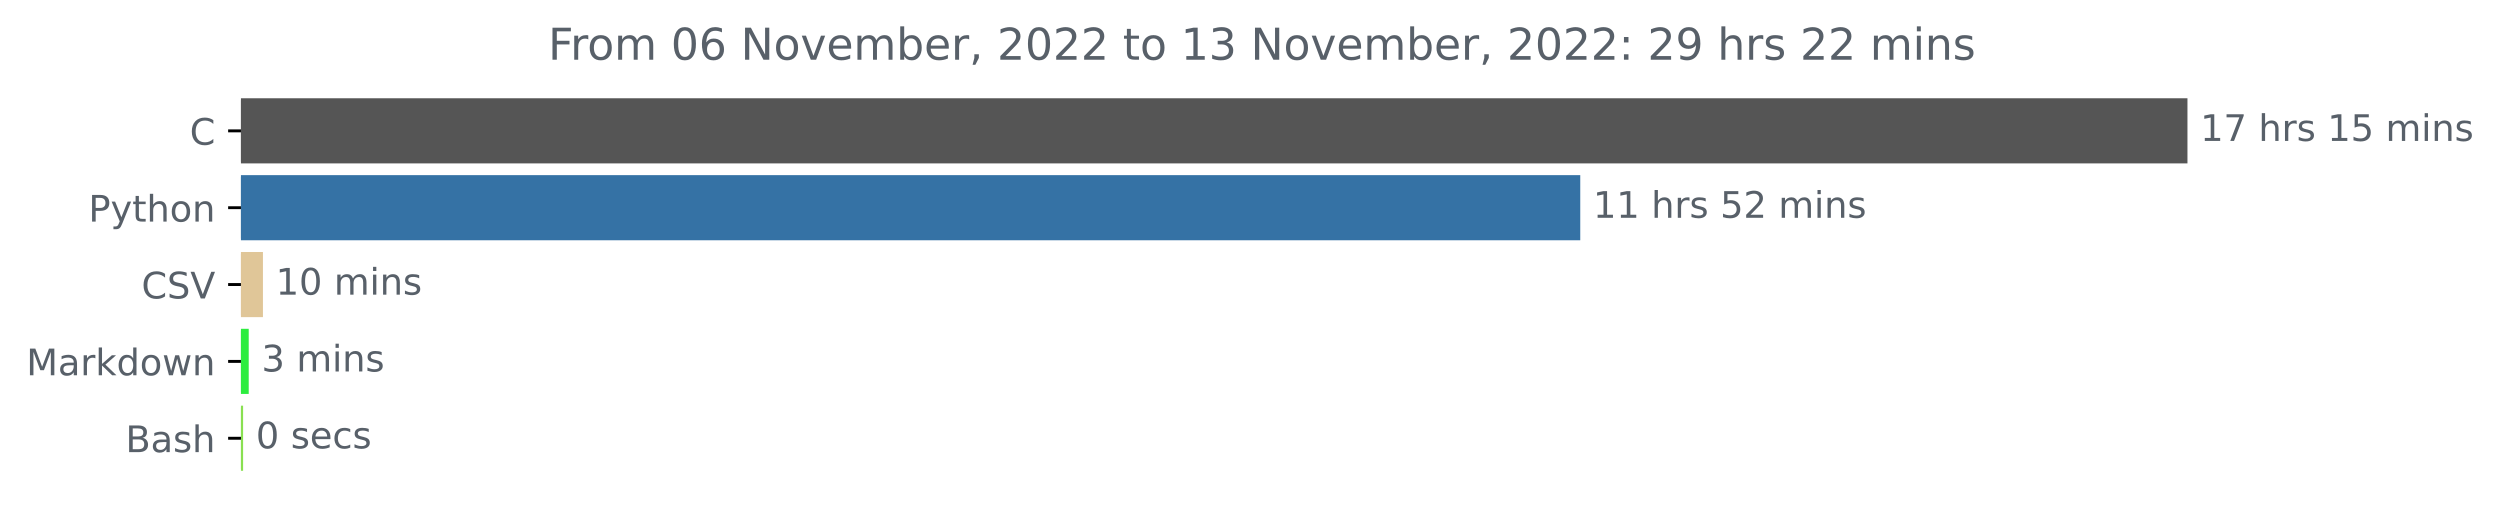
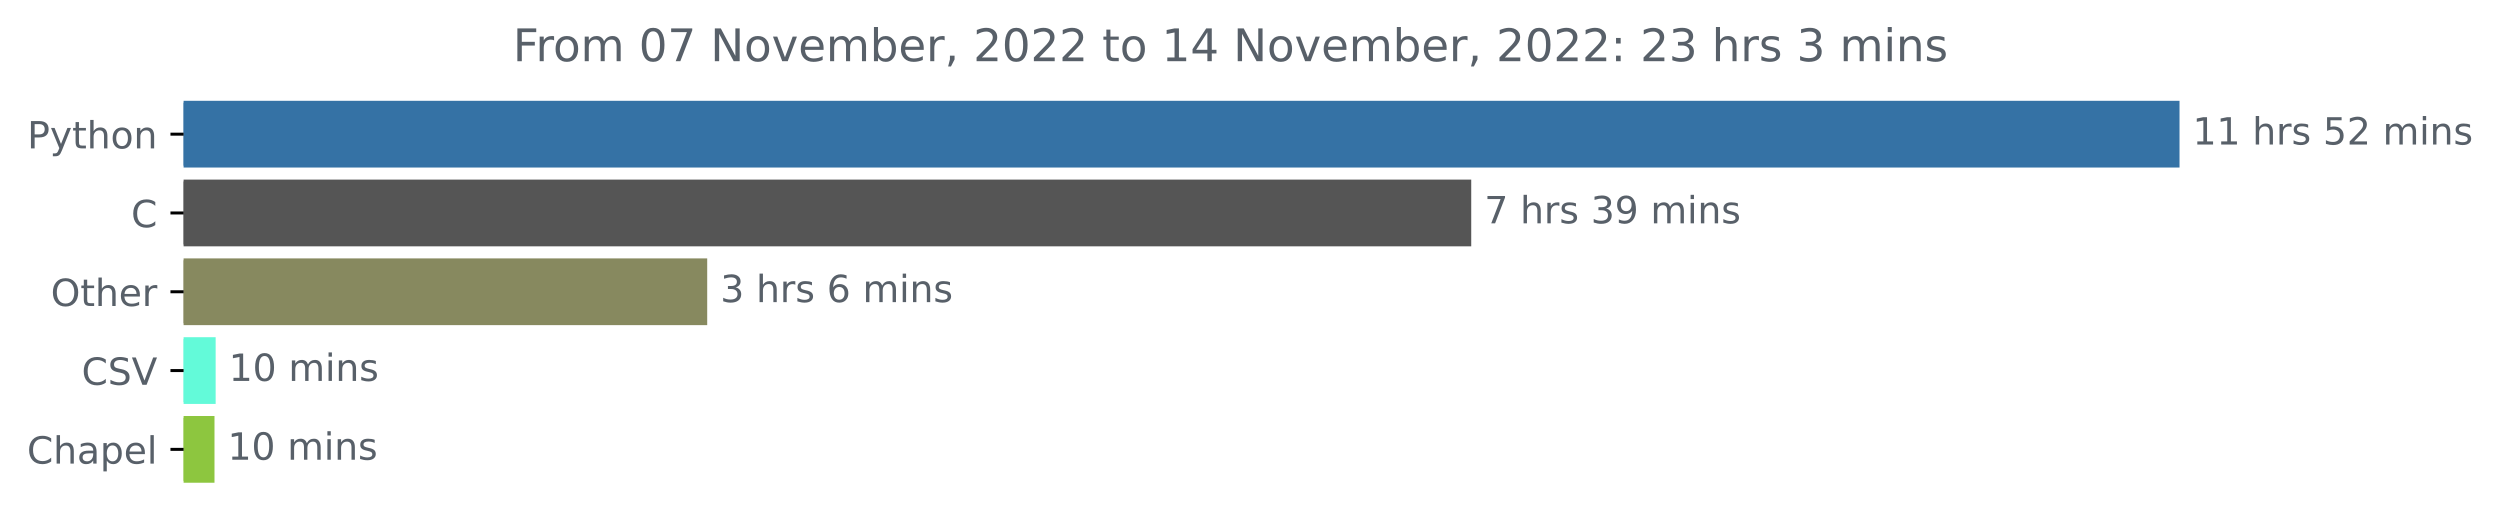
- <svg xmlns="http://www.w3.org/2000/svg" xmlns:xlink="http://www.w3.org/1999/xlink" width="683.177pt" height="140.398pt" viewBox="0 0 683.177 140.398" version="1.1">
+ <svg xmlns="http://www.w3.org/2000/svg" xmlns:xlink="http://www.w3.org/1999/xlink" width="666.265pt" height="140.398pt" viewBox="0 0 666.265 140.398" version="1.1">
  <defs>
    <style type="text/css">*{stroke-linejoin: round; stroke-linecap: butt}</style>
  </defs>
  <g id="figure_1">
    <g id="patch_1">
-       <path d="M 0 140.398  L 683.177 140.398  L 683.177 0  L 0 0  L 0 140.398  z " style="fill: none" />
+       <path d="M 0 140.398  L 666.265 140.398  L 666.265 0  L 0 0  L 0 140.398  z " style="fill: none" />
    </g>
    <g id="axes_1">
      <g id="patch_2">
-         <path d="M 65.841 27.358  L 597.269 27.358  L 597.269 44.158  L 65.841 44.158  z " clip-path="url(#p9de6f35c71)" style="fill: #555555; stroke: #555555; stroke-linejoin: miter" />
+         <path d="M 48.928 27.358  L 580.357 27.358  L 580.357 44.158  L 48.928 44.158  z " clip-path="url(#pca0dd898ab)" style="fill: #3572a5; stroke: #3572a5; stroke-linejoin: miter" />
      </g>
      <g id="patch_3">
-         <path d="M 65.841 48.358  L 431.339 48.358  L 431.339 65.158  L 65.841 65.158  z " clip-path="url(#p9de6f35c71)" style="fill: #3572a5; stroke: #3572a5; stroke-linejoin: miter" />
+         <path d="M 48.928 48.358  L 391.592 48.358  L 391.592 65.158  L 48.928 65.158  z " clip-path="url(#pca0dd898ab)" style="fill: #555555; stroke: #555555; stroke-linejoin: miter" />
      </g>
      <g id="patch_4">
-         <path d="M 65.841 69.358  L 71.357 69.358  L 71.357 86.158  L 65.841 86.158  z " clip-path="url(#p9de6f35c71)" style="fill: #e0c698; stroke: #e0c698; stroke-linejoin: miter" />
+         <path d="M 48.928 69.358  L 187.974 69.358  L 187.974 86.158  L 48.928 86.158  z " clip-path="url(#pca0dd898ab)" style="fill: #87895f; stroke: #87895f; stroke-linejoin: miter" />
      </g>
      <g id="patch_5">
-         <path d="M 65.841 90.358  L 67.468 90.358  L 67.468 107.158  L 65.841 107.158  z " clip-path="url(#p9de6f35c71)" style="fill: #2ced3f; stroke: #2ced3f; stroke-linejoin: miter" />
+         <path d="M 48.928 90.358  L 56.974 90.358  L 56.974 107.158  L 48.928 107.158  z " clip-path="url(#pca0dd898ab)" style="fill: #63fad9; stroke: #63fad9; stroke-linejoin: miter" />
      </g>
      <g id="patch_6">
-         <path d="M 65.841 111.358  L 65.931 111.358  L 65.931 128.158  L 65.841 128.158  z " clip-path="url(#p9de6f35c71)" style="fill: #89e051; stroke: #89e051; stroke-linejoin: miter" />
+         <path d="M 48.928 111.358  L 56.664 111.358  L 56.664 128.158  L 48.928 128.158  z " clip-path="url(#pca0dd898ab)" style="fill: #8dc63f; stroke: #8dc63f; stroke-linejoin: miter" />
      </g>
      <g id="matplotlib.axis_1" />
      <g id="matplotlib.axis_2">
        <g id="ytick_1">
          <g id="line2d_1">
            <defs>
-               <path id="m51ff8e856b" d="M 0 0  L -3.5 0  " style="stroke: #000000; stroke-width: 0.8" />
+               <path id="m911488074f" d="M 0 0  L -3.5 0  " style="stroke: #000000; stroke-width: 0.8" />
            </defs>
            <g>
-               <use xlink:href="#m51ff8e856b" x="65.841" y="35.758" style="stroke: #000000; stroke-width: 0.8" />
+               <use xlink:href="#m911488074f" x="48.928" y="35.758" style="stroke: #000000; stroke-width: 0.8" />
            </g>
          </g>
          <g id="text_1">
-             <g style="fill: #586069" transform="translate(51.85781 39.55734)scale(0.1 -0.1)">
-               <defs>
-                 <path id="DejaVuSans-43" d="M 4122 4306  L 4122 3641  Q 3803 3938 3442 4084  Q 3081 4231 2675 4231  Q 1875 4231 1450 3742  Q 1025 3253 1025 2328  Q 1025 1406 1450 917  Q 1875 428 2675 428  Q 3081 428 3442 575  Q 3803 722 4122 1019  L 4122 359  Q 3791 134 3420 21  Q 3050 -91 2638 -91  Q 1578 -91 968 557  Q 359 1206 359 2328  Q 359 3453 968 4101  Q 1578 4750 2638 4750  Q 3056 4750 3426 4639  Q 3797 4528 4122 4306  z " transform="scale(0.015625)" />
-               </defs>
-               <use xlink:href="#DejaVuSans-43" />
-             </g>
-           </g>
-         </g>
-         <g id="ytick_2">
-           <g id="line2d_2">
-             <g>
-               <use xlink:href="#m51ff8e856b" x="65.841" y="56.758" style="stroke: #000000; stroke-width: 0.8" />
-             </g>
-           </g>
-           <g id="text_2">
-             <g style="fill: #586069" transform="translate(24.17813 60.55734)scale(0.1 -0.1)">
+             <g style="fill: #586069" transform="translate(7.265625 39.55734)scale(0.1 -0.1)">
              <defs>
                <path id="DejaVuSans-50" d="M 1259 4147  L 1259 2394  L 2053 2394  Q 2494 2394 2734 2622  Q 2975 2850 2975 3272  Q 2975 3691 2734 3919  Q 2494 4147 2053 4147  L 1259 4147  z M 628 4666  L 2053 4666  Q 2838 4666 3239 4311  Q 3641 3956 3641 3272  Q 3641 2581 3239 2228  Q 2838 1875 2053 1875  L 1259 1875  L 1259 0  L 628 0  L 628 4666  z " transform="scale(0.015625)" />
                <path id="DejaVuSans-79" d="M 2059 -325  Q 1816 -950 1584 -1140  Q 1353 -1331 966 -1331  L 506 -1331  L 506 -850  L 844 -850  Q 1081 -850 1212 -737  Q 1344 -625 1503 -206  L 1606 56  L 191 3500  L 800 3500  L 1894 763  L 2988 3500  L 3597 3500  L 2059 -325  z " transform="scale(0.015625)" />
                <path id="DejaVuSans-74" d="M 1172 4494  L 1172 3500  L 2356 3500  L 2356 3053  L 1172 3053  L 1172 1153  Q 1172 725 1289 603  Q 1406 481 1766 481  L 2356 481  L 2356 0  L 1766 0  Q 1100 0 847 248  Q 594 497 594 1153  L 594 3053  L 172 3053  L 172 3500  L 594 3500  L 594 4494  L 1172 4494  z " transform="scale(0.015625)" />
                <path id="DejaVuSans-68" d="M 3513 2113  L 3513 0  L 2938 0  L 2938 2094  Q 2938 2591 2744 2837  Q 2550 3084 2163 3084  Q 1697 3084 1428 2787  Q 1159 2491 1159 1978  L 1159 0  L 581 0  L 581 4863  L 1159 4863  L 1159 2956  Q 1366 3272 1645 3428  Q 1925 3584 2291 3584  Q 2894 3584 3203 3211  Q 3513 2838 3513 2113  z " transform="scale(0.015625)" />
                <path id="DejaVuSans-6f" d="M 1959 3097  Q 1497 3097 1228 2736  Q 959 2375 959 1747  Q 959 1119 1226 758  Q 1494 397 1959 397  Q 2419 397 2687 759  Q 2956 1122 2956 1747  Q 2956 2369 2687 2733  Q 2419 3097 1959 3097  z M 1959 3584  Q 2709 3584 3137 3096  Q 3566 2609 3566 1747  Q 3566 888 3137 398  Q 2709 -91 1959 -91  Q 1206 -91 779 398  Q 353 888 353 1747  Q 353 2609 779 3096  Q 1206 3584 1959 3584  z " transform="scale(0.015625)" />
                <path id="DejaVuSans-6e" d="M 3513 2113  L 3513 0  L 2938 0  L 2938 2094  Q 2938 2591 2744 2837  Q 2550 3084 2163 3084  Q 1697 3084 1428 2787  Q 1159 2491 1159 1978  L 1159 0  L 581 0  L 581 3500  L 1159 3500  L 1159 2956  Q 1366 3272 1645 3428  Q 1925 3584 2291 3584  Q 2894 3584 3203 3211  Q 3513 2838 3513 2113  z " transform="scale(0.015625)" />
              </defs>
              <use xlink:href="#DejaVuSans-50" />
              <use xlink:href="#DejaVuSans-79" x="60.303" />
              <use xlink:href="#DejaVuSans-74" x="119.482" />
              <use xlink:href="#DejaVuSans-68" x="158.691" />
              <use xlink:href="#DejaVuSans-6f" x="222.07" />
              <use xlink:href="#DejaVuSans-6e" x="283.252" />
            </g>
          </g>
        </g>
+         <g id="ytick_2">
+           <g id="line2d_2">
+             <g>
+               <use xlink:href="#m911488074f" x="48.928" y="56.758" style="stroke: #000000; stroke-width: 0.8" />
+             </g>
+           </g>
+           <g id="text_2">
+             <g style="fill: #586069" transform="translate(34.94531 60.55734)scale(0.1 -0.1)">
+               <defs>
+                 <path id="DejaVuSans-43" d="M 4122 4306  L 4122 3641  Q 3803 3938 3442 4084  Q 3081 4231 2675 4231  Q 1875 4231 1450 3742  Q 1025 3253 1025 2328  Q 1025 1406 1450 917  Q 1875 428 2675 428  Q 3081 428 3442 575  Q 3803 722 4122 1019  L 4122 359  Q 3791 134 3420 21  Q 3050 -91 2638 -91  Q 1578 -91 968 557  Q 359 1206 359 2328  Q 359 3453 968 4101  Q 1578 4750 2638 4750  Q 3056 4750 3426 4639  Q 3797 4528 4122 4306  z " transform="scale(0.015625)" />
+               </defs>
+               <use xlink:href="#DejaVuSans-43" />
+             </g>
+           </g>
+         </g>
        <g id="ytick_3">
          <g id="line2d_3">
            <g>
-               <use xlink:href="#m51ff8e856b" x="65.841" y="77.758" style="stroke: #000000; stroke-width: 0.8" />
+               <use xlink:href="#m911488074f" x="48.928" y="77.758" style="stroke: #000000; stroke-width: 0.8" />
            </g>
          </g>
          <g id="text_3">
-             <g style="fill: #586069" transform="translate(38.66875 81.55734)scale(0.1 -0.1)">
+             <g style="fill: #586069" transform="translate(13.53438 81.55734)scale(0.1 -0.1)">
+               <defs>
+                 <path id="DejaVuSans-4f" d="M 2522 4238  Q 1834 4238 1429 3725  Q 1025 3213 1025 2328  Q 1025 1447 1429 934  Q 1834 422 2522 422  Q 3209 422 3611 934  Q 4013 1447 4013 2328  Q 4013 3213 3611 3725  Q 3209 4238 2522 4238  z M 2522 4750  Q 3503 4750 4090 4092  Q 4678 3434 4678 2328  Q 4678 1225 4090 567  Q 3503 -91 2522 -91  Q 1538 -91 948 565  Q 359 1222 359 2328  Q 359 3434 948 4092  Q 1538 4750 2522 4750  z " transform="scale(0.015625)" />
+                 <path id="DejaVuSans-65" d="M 3597 1894  L 3597 1613  L 953 1613  Q 991 1019 1311 708  Q 1631 397 2203 397  Q 2534 397 2845 478  Q 3156 559 3463 722  L 3463 178  Q 3153 47 2828 -22  Q 2503 -91 2169 -91  Q 1331 -91 842 396  Q 353 884 353 1716  Q 353 2575 817 3079  Q 1281 3584 2069 3584  Q 2775 3584 3186 3129  Q 3597 2675 3597 1894  z M 3022 2063  Q 3016 2534 2758 2815  Q 2500 3097 2075 3097  Q 1594 3097 1305 2825  Q 1016 2553 972 2059  L 3022 2063  z " transform="scale(0.015625)" />
+                 <path id="DejaVuSans-72" d="M 2631 2963  Q 2534 3019 2420 3045  Q 2306 3072 2169 3072  Q 1681 3072 1420 2755  Q 1159 2438 1159 1844  L 1159 0  L 581 0  L 581 3500  L 1159 3500  L 1159 2956  Q 1341 3275 1631 3429  Q 1922 3584 2338 3584  Q 2397 3584 2469 3576  Q 2541 3569 2628 3553  L 2631 2963  z " transform="scale(0.015625)" />
+               </defs>
+               <use xlink:href="#DejaVuSans-4f" />
+               <use xlink:href="#DejaVuSans-74" x="78.711" />
+               <use xlink:href="#DejaVuSans-68" x="117.92" />
+               <use xlink:href="#DejaVuSans-65" x="181.299" />
+               <use xlink:href="#DejaVuSans-72" x="242.822" />
+             </g>
+           </g>
+         </g>
+         <g id="ytick_4">
+           <g id="line2d_4">
+             <g>
+               <use xlink:href="#m911488074f" x="48.928" y="98.758" style="stroke: #000000; stroke-width: 0.8" />
+             </g>
+           </g>
+           <g id="text_4">
+             <g style="fill: #586069" transform="translate(21.75625 102.5573)scale(0.1 -0.1)">
              <defs>
                <path id="DejaVuSans-53" d="M 3425 4513  L 3425 3897  Q 3066 4069 2747 4153  Q 2428 4238 2131 4238  Q 1616 4238 1336 4038  Q 1056 3838 1056 3469  Q 1056 3159 1242 3001  Q 1428 2844 1947 2747  L 2328 2669  Q 3034 2534 3370 2195  Q 3706 1856 3706 1288  Q 3706 609 3251 259  Q 2797 -91 1919 -91  Q 1588 -91 1214 -16  Q 841 59 441 206  L 441 856  Q 825 641 1194 531  Q 1563 422 1919 422  Q 2459 422 2753 634  Q 3047 847 3047 1241  Q 3047 1584 2836 1778  Q 2625 1972 2144 2069  L 1759 2144  Q 1053 2284 737 2584  Q 422 2884 422 3419  Q 422 4038 858 4394  Q 1294 4750 2059 4750  Q 2388 4750 2728 4690  Q 3069 4631 3425 4513  z " transform="scale(0.015625)" />
                <path id="DejaVuSans-56" d="M 1831 0  L 50 4666  L 709 4666  L 2188 738  L 3669 4666  L 4325 4666  L 2547 0  L 1831 0  z " transform="scale(0.015625)" />
              </defs>
              <use xlink:href="#DejaVuSans-43" />
              <use xlink:href="#DejaVuSans-53" x="69.824" />
              <use xlink:href="#DejaVuSans-56" x="133.301" />
            </g>
          </g>
        </g>
-         <g id="ytick_4">
-           <g id="line2d_4">
-             <g>
-               <use xlink:href="#m51ff8e856b" x="65.841" y="98.758" style="stroke: #000000; stroke-width: 0.8" />
-             </g>
-           </g>
-           <g id="text_4">
-             <g style="fill: #586069" transform="translate(7.2 102.5573)scale(0.1 -0.1)">
-               <defs>
-                 <path id="DejaVuSans-4d" d="M 628 4666  L 1569 4666  L 2759 1491  L 3956 4666  L 4897 4666  L 4897 0  L 4281 0  L 4281 4097  L 3078 897  L 2444 897  L 1241 4097  L 1241 0  L 628 0  L 628 4666  z " transform="scale(0.015625)" />
-                 <path id="DejaVuSans-61" d="M 2194 1759  Q 1497 1759 1228 1600  Q 959 1441 959 1056  Q 959 750 1161 570  Q 1363 391 1709 391  Q 2188 391 2477 730  Q 2766 1069 2766 1631  L 2766 1759  L 2194 1759  z M 3341 1997  L 3341 0  L 2766 0  L 2766 531  Q 2569 213 2275 61  Q 1981 -91 1556 -91  Q 1019 -91 701 211  Q 384 513 384 1019  Q 384 1609 779 1909  Q 1175 2209 1959 2209  L 2766 2209  L 2766 2266  Q 2766 2663 2505 2880  Q 2244 3097 1772 3097  Q 1472 3097 1187 3025  Q 903 2953 641 2809  L 641 3341  Q 956 3463 1253 3523  Q 1550 3584 1831 3584  Q 2591 3584 2966 3190  Q 3341 2797 3341 1997  z " transform="scale(0.015625)" />
-                 <path id="DejaVuSans-72" d="M 2631 2963  Q 2534 3019 2420 3045  Q 2306 3072 2169 3072  Q 1681 3072 1420 2755  Q 1159 2438 1159 1844  L 1159 0  L 581 0  L 581 3500  L 1159 3500  L 1159 2956  Q 1341 3275 1631 3429  Q 1922 3584 2338 3584  Q 2397 3584 2469 3576  Q 2541 3569 2628 3553  L 2631 2963  z " transform="scale(0.015625)" />
-                 <path id="DejaVuSans-6b" d="M 581 4863  L 1159 4863  L 1159 1991  L 2875 3500  L 3609 3500  L 1753 1863  L 3688 0  L 2938 0  L 1159 1709  L 1159 0  L 581 0  L 581 4863  z " transform="scale(0.015625)" />
-                 <path id="DejaVuSans-64" d="M 2906 2969  L 2906 4863  L 3481 4863  L 3481 0  L 2906 0  L 2906 525  Q 2725 213 2448 61  Q 2172 -91 1784 -91  Q 1150 -91 751 415  Q 353 922 353 1747  Q 353 2572 751 3078  Q 1150 3584 1784 3584  Q 2172 3584 2448 3432  Q 2725 3281 2906 2969  z M 947 1747  Q 947 1113 1208 752  Q 1469 391 1925 391  Q 2381 391 2643 752  Q 2906 1113 2906 1747  Q 2906 2381 2643 2742  Q 2381 3103 1925 3103  Q 1469 3103 1208 2742  Q 947 2381 947 1747  z " transform="scale(0.015625)" />
-                 <path id="DejaVuSans-77" d="M 269 3500  L 844 3500  L 1563 769  L 2278 3500  L 2956 3500  L 3675 769  L 4391 3500  L 4966 3500  L 4050 0  L 3372 0  L 2619 2869  L 1863 0  L 1184 0  L 269 3500  z " transform="scale(0.015625)" />
-               </defs>
-               <use xlink:href="#DejaVuSans-4d" />
-               <use xlink:href="#DejaVuSans-61" x="86.279" />
-               <use xlink:href="#DejaVuSans-72" x="147.559" />
-               <use xlink:href="#DejaVuSans-6b" x="188.672" />
-               <use xlink:href="#DejaVuSans-64" x="246.582" />
-               <use xlink:href="#DejaVuSans-6f" x="310.059" />
-               <use xlink:href="#DejaVuSans-77" x="371.24" />
-               <use xlink:href="#DejaVuSans-6e" x="453.027" />
-             </g>
-           </g>
-         </g>
        <g id="ytick_5">
          <g id="line2d_5">
            <g>
-               <use xlink:href="#m51ff8e856b" x="65.841" y="119.758" style="stroke: #000000; stroke-width: 0.8" />
+               <use xlink:href="#m911488074f" x="48.928" y="119.758" style="stroke: #000000; stroke-width: 0.8" />
            </g>
          </g>
          <g id="text_5">
-             <g style="fill: #586069" transform="translate(34.30469 123.5573)scale(0.1 -0.1)">
-               <defs>
-                 <path id="DejaVuSans-42" d="M 1259 2228  L 1259 519  L 2272 519  Q 2781 519 3026 730  Q 3272 941 3272 1375  Q 3272 1813 3026 2020  Q 2781 2228 2272 2228  L 1259 2228  z M 1259 4147  L 1259 2741  L 2194 2741  Q 2656 2741 2882 2914  Q 3109 3088 3109 3444  Q 3109 3797 2882 3972  Q 2656 4147 2194 4147  L 1259 4147  z M 628 4666  L 2241 4666  Q 2963 4666 3353 4366  Q 3744 4066 3744 3513  Q 3744 3084 3544 2831  Q 3344 2578 2956 2516  Q 3422 2416 3680 2098  Q 3938 1781 3938 1306  Q 3938 681 3513 340  Q 3088 0 2303 0  L 628 0  L 628 4666  z " transform="scale(0.015625)" />
-                 <path id="DejaVuSans-73" d="M 2834 3397  L 2834 2853  Q 2591 2978 2328 3040  Q 2066 3103 1784 3103  Q 1356 3103 1142 2972  Q 928 2841 928 2578  Q 928 2378 1081 2264  Q 1234 2150 1697 2047  L 1894 2003  Q 2506 1872 2764 1633  Q 3022 1394 3022 966  Q 3022 478 2636 193  Q 2250 -91 1575 -91  Q 1294 -91 989 -36  Q 684 19 347 128  L 347 722  Q 666 556 975 473  Q 1284 391 1588 391  Q 1994 391 2212 530  Q 2431 669 2431 922  Q 2431 1156 2273 1281  Q 2116 1406 1581 1522  L 1381 1569  Q 847 1681 609 1914  Q 372 2147 372 2553  Q 372 3047 722 3315  Q 1072 3584 1716 3584  Q 2034 3584 2315 3537  Q 2597 3491 2834 3397  z " transform="scale(0.015625)" />
-               </defs>
-               <use xlink:href="#DejaVuSans-42" />
-               <use xlink:href="#DejaVuSans-61" x="68.604" />
-               <use xlink:href="#DejaVuSans-73" x="129.883" />
-               <use xlink:href="#DejaVuSans-68" x="181.982" />
+             <g style="fill: #586069" transform="translate(7.2 123.5573)scale(0.1 -0.1)">
+               <defs>
+                 <path id="DejaVuSans-61" d="M 2194 1759  Q 1497 1759 1228 1600  Q 959 1441 959 1056  Q 959 750 1161 570  Q 1363 391 1709 391  Q 2188 391 2477 730  Q 2766 1069 2766 1631  L 2766 1759  L 2194 1759  z M 3341 1997  L 3341 0  L 2766 0  L 2766 531  Q 2569 213 2275 61  Q 1981 -91 1556 -91  Q 1019 -91 701 211  Q 384 513 384 1019  Q 384 1609 779 1909  Q 1175 2209 1959 2209  L 2766 2209  L 2766 2266  Q 2766 2663 2505 2880  Q 2244 3097 1772 3097  Q 1472 3097 1187 3025  Q 903 2953 641 2809  L 641 3341  Q 956 3463 1253 3523  Q 1550 3584 1831 3584  Q 2591 3584 2966 3190  Q 3341 2797 3341 1997  z " transform="scale(0.015625)" />
+                 <path id="DejaVuSans-70" d="M 1159 525  L 1159 -1331  L 581 -1331  L 581 3500  L 1159 3500  L 1159 2969  Q 1341 3281 1617 3432  Q 1894 3584 2278 3584  Q 2916 3584 3314 3078  Q 3713 2572 3713 1747  Q 3713 922 3314 415  Q 2916 -91 2278 -91  Q 1894 -91 1617 61  Q 1341 213 1159 525  z M 3116 1747  Q 3116 2381 2855 2742  Q 2594 3103 2138 3103  Q 1681 3103 1420 2742  Q 1159 2381 1159 1747  Q 1159 1113 1420 752  Q 1681 391 2138 391  Q 2594 391 2855 752  Q 3116 1113 3116 1747  z " transform="scale(0.015625)" />
+                 <path id="DejaVuSans-6c" d="M 603 4863  L 1178 4863  L 1178 0  L 603 0  L 603 4863  z " transform="scale(0.015625)" />
+               </defs>
+               <use xlink:href="#DejaVuSans-43" />
+               <use xlink:href="#DejaVuSans-68" x="69.824" />
+               <use xlink:href="#DejaVuSans-61" x="133.203" />
+               <use xlink:href="#DejaVuSans-70" x="194.482" />
+               <use xlink:href="#DejaVuSans-65" x="257.959" />
+               <use xlink:href="#DejaVuSans-6c" x="319.482" />
            </g>
          </g>
        </g>
      </g>
      <g id="text_6">
-         <g style="fill: #586069" transform="translate(601.2692 38.5175)scale(0.1 -0.1)">
+         <g style="fill: #586069" transform="translate(584.3567 38.5175)scale(0.1 -0.1)">
          <defs>
            <path id="DejaVuSans-31" d="M 794 531  L 1825 531  L 1825 4091  L 703 3866  L 703 4441  L 1819 4666  L 2450 4666  L 2450 531  L 3481 531  L 3481 0  L 794 0  L 794 531  z " transform="scale(0.015625)" />
-             <path id="DejaVuSans-37" d="M 525 4666  L 3525 4666  L 3525 4397  L 1831 0  L 1172 0  L 2766 4134  L 525 4134  L 525 4666  z " transform="scale(0.015625)" />
            <path id="DejaVuSans-20" transform="scale(0.015625)" />
+             <path id="DejaVuSans-73" d="M 2834 3397  L 2834 2853  Q 2591 2978 2328 3040  Q 2066 3103 1784 3103  Q 1356 3103 1142 2972  Q 928 2841 928 2578  Q 928 2378 1081 2264  Q 1234 2150 1697 2047  L 1894 2003  Q 2506 1872 2764 1633  Q 3022 1394 3022 966  Q 3022 478 2636 193  Q 2250 -91 1575 -91  Q 1294 -91 989 -36  Q 684 19 347 128  L 347 722  Q 666 556 975 473  Q 1284 391 1588 391  Q 1994 391 2212 530  Q 2431 669 2431 922  Q 2431 1156 2273 1281  Q 2116 1406 1581 1522  L 1381 1569  Q 847 1681 609 1914  Q 372 2147 372 2553  Q 372 3047 722 3315  Q 1072 3584 1716 3584  Q 2034 3584 2315 3537  Q 2597 3491 2834 3397  z " transform="scale(0.015625)" />
            <path id="DejaVuSans-35" d="M 691 4666  L 3169 4666  L 3169 4134  L 1269 4134  L 1269 2991  Q 1406 3038 1543 3061  Q 1681 3084 1819 3084  Q 2600 3084 3056 2656  Q 3513 2228 3513 1497  Q 3513 744 3044 326  Q 2575 -91 1722 -91  Q 1428 -91 1123 -41  Q 819 9 494 109  L 494 744  Q 775 591 1075 516  Q 1375 441 1709 441  Q 2250 441 2565 725  Q 2881 1009 2881 1497  Q 2881 1984 2565 2268  Q 2250 2553 1709 2553  Q 1456 2553 1204 2497  Q 953 2441 691 2322  L 691 4666  z " transform="scale(0.015625)" />
+             <path id="DejaVuSans-32" d="M 1228 531  L 3431 531  L 3431 0  L 469 0  L 469 531  Q 828 903 1448 1529  Q 2069 2156 2228 2338  Q 2531 2678 2651 2914  Q 2772 3150 2772 3378  Q 2772 3750 2511 3984  Q 2250 4219 1831 4219  Q 1534 4219 1204 4116  Q 875 4013 500 3803  L 500 4441  Q 881 4594 1212 4672  Q 1544 4750 1819 4750  Q 2544 4750 2975 4387  Q 3406 4025 3406 3419  Q 3406 3131 3298 2873  Q 3191 2616 2906 2266  Q 2828 2175 2409 1742  Q 1991 1309 1228 531  z " transform="scale(0.015625)" />
            <path id="DejaVuSans-6d" d="M 3328 2828  Q 3544 3216 3844 3400  Q 4144 3584 4550 3584  Q 5097 3584 5394 3201  Q 5691 2819 5691 2113  L 5691 0  L 5113 0  L 5113 2094  Q 5113 2597 4934 2840  Q 4756 3084 4391 3084  Q 3944 3084 3684 2787  Q 3425 2491 3425 1978  L 3425 0  L 2847 0  L 2847 2094  Q 2847 2600 2669 2842  Q 2491 3084 2119 3084  Q 1678 3084 1418 2786  Q 1159 2488 1159 1978  L 1159 0  L 581 0  L 581 3500  L 1159 3500  L 1159 2956  Q 1356 3278 1631 3431  Q 1906 3584 2284 3584  Q 2666 3584 2933 3390  Q 3200 3197 3328 2828  z " transform="scale(0.015625)" />
            <path id="DejaVuSans-69" d="M 603 3500  L 1178 3500  L 1178 0  L 603 0  L 603 3500  z M 603 4863  L 1178 4863  L 1178 4134  L 603 4134  L 603 4863  z " transform="scale(0.015625)" />
-           </defs>
-           <use xlink:href="#DejaVuSans-31" />
-           <use xlink:href="#DejaVuSans-37" x="63.623" />
-           <use xlink:href="#DejaVuSans-20" x="127.246" />
-           <use xlink:href="#DejaVuSans-68" x="159.033" />
-           <use xlink:href="#DejaVuSans-72" x="222.412" />
-           <use xlink:href="#DejaVuSans-73" x="263.525" />
-           <use xlink:href="#DejaVuSans-20" x="315.625" />
-           <use xlink:href="#DejaVuSans-31" x="347.412" />
-           <use xlink:href="#DejaVuSans-35" x="411.035" />
-           <use xlink:href="#DejaVuSans-20" x="474.658" />
-           <use xlink:href="#DejaVuSans-6d" x="506.445" />
-           <use xlink:href="#DejaVuSans-69" x="603.857" />
-           <use xlink:href="#DejaVuSans-6e" x="631.641" />
-           <use xlink:href="#DejaVuSans-73" x="695.02" />
-         </g>
-       </g>
-       <g id="text_7">
-         <g style="fill: #586069" transform="translate(435.3391 59.5175)scale(0.1 -0.1)">
-           <defs>
-             <path id="DejaVuSans-32" d="M 1228 531  L 3431 531  L 3431 0  L 469 0  L 469 531  Q 828 903 1448 1529  Q 2069 2156 2228 2338  Q 2531 2678 2651 2914  Q 2772 3150 2772 3378  Q 2772 3750 2511 3984  Q 2250 4219 1831 4219  Q 1534 4219 1204 4116  Q 875 4013 500 3803  L 500 4441  Q 881 4594 1212 4672  Q 1544 4750 1819 4750  Q 2544 4750 2975 4387  Q 3406 4025 3406 3419  Q 3406 3131 3298 2873  Q 3191 2616 2906 2266  Q 2828 2175 2409 1742  Q 1991 1309 1228 531  z " transform="scale(0.015625)" />
          </defs>
          <use xlink:href="#DejaVuSans-31" />
          <use xlink:href="#DejaVuSans-31" x="63.623" />
          <use xlink:href="#DejaVuSans-20" x="127.246" />
          <use xlink:href="#DejaVuSans-68" x="159.033" />
          <use xlink:href="#DejaVuSans-72" x="222.412" />
          <use xlink:href="#DejaVuSans-73" x="263.525" />
          <use xlink:href="#DejaVuSans-20" x="315.625" />
          <use xlink:href="#DejaVuSans-35" x="347.412" />
          <use xlink:href="#DejaVuSans-32" x="411.035" />
          <use xlink:href="#DejaVuSans-20" x="474.658" />
          <use xlink:href="#DejaVuSans-6d" x="506.445" />
          <use xlink:href="#DejaVuSans-69" x="603.857" />
          <use xlink:href="#DejaVuSans-6e" x="631.641" />
          <use xlink:href="#DejaVuSans-73" x="695.02" />
        </g>
      </g>
+       <g id="text_7">
+         <g style="fill: #586069" transform="translate(395.5923 59.5175)scale(0.1 -0.1)">
+           <defs>
+             <path id="DejaVuSans-37" d="M 525 4666  L 3525 4666  L 3525 4397  L 1831 0  L 1172 0  L 2766 4134  L 525 4134  L 525 4666  z " transform="scale(0.015625)" />
+             <path id="DejaVuSans-33" d="M 2597 2516  Q 3050 2419 3304 2112  Q 3559 1806 3559 1356  Q 3559 666 3084 287  Q 2609 -91 1734 -91  Q 1441 -91 1130 -33  Q 819 25 488 141  L 488 750  Q 750 597 1062 519  Q 1375 441 1716 441  Q 2309 441 2620 675  Q 2931 909 2931 1356  Q 2931 1769 2642 2001  Q 2353 2234 1838 2234  L 1294 2234  L 1294 2753  L 1863 2753  Q 2328 2753 2575 2939  Q 2822 3125 2822 3475  Q 2822 3834 2567 4026  Q 2313 4219 1838 4219  Q 1578 4219 1281 4162  Q 984 4106 628 3988  L 628 4550  Q 988 4650 1302 4700  Q 1616 4750 1894 4750  Q 2613 4750 3031 4423  Q 3450 4097 3450 3541  Q 3450 3153 3228 2886  Q 3006 2619 2597 2516  z " transform="scale(0.015625)" />
+             <path id="DejaVuSans-39" d="M 703 97  L 703 672  Q 941 559 1184 500  Q 1428 441 1663 441  Q 2288 441 2617 861  Q 2947 1281 2994 2138  Q 2813 1869 2534 1725  Q 2256 1581 1919 1581  Q 1219 1581 811 2004  Q 403 2428 403 3163  Q 403 3881 828 4315  Q 1253 4750 1959 4750  Q 2769 4750 3195 4129  Q 3622 3509 3622 2328  Q 3622 1225 3098 567  Q 2575 -91 1691 -91  Q 1453 -91 1209 -44  Q 966 3 703 97  z M 1959 2075  Q 2384 2075 2632 2365  Q 2881 2656 2881 3163  Q 2881 3666 2632 3958  Q 2384 4250 1959 4250  Q 1534 4250 1286 3958  Q 1038 3666 1038 3163  Q 1038 2656 1286 2365  Q 1534 2075 1959 2075  z " transform="scale(0.015625)" />
+           </defs>
+           <use xlink:href="#DejaVuSans-37" />
+           <use xlink:href="#DejaVuSans-20" x="63.623" />
+           <use xlink:href="#DejaVuSans-68" x="95.41" />
+           <use xlink:href="#DejaVuSans-72" x="158.789" />
+           <use xlink:href="#DejaVuSans-73" x="199.902" />
+           <use xlink:href="#DejaVuSans-20" x="252.002" />
+           <use xlink:href="#DejaVuSans-33" x="283.789" />
+           <use xlink:href="#DejaVuSans-39" x="347.412" />
+           <use xlink:href="#DejaVuSans-20" x="411.035" />
+           <use xlink:href="#DejaVuSans-6d" x="442.822" />
+           <use xlink:href="#DejaVuSans-69" x="540.234" />
+           <use xlink:href="#DejaVuSans-6e" x="568.018" />
+           <use xlink:href="#DejaVuSans-73" x="631.396" />
+         </g>
+       </g>
      <g id="text_8">
-         <g style="fill: #586069" transform="translate(75.35656 80.5175)scale(0.1 -0.1)">
+         <g style="fill: #586069" transform="translate(191.9743 80.5175)scale(0.1 -0.1)">
+           <defs>
+             <path id="DejaVuSans-36" d="M 2113 2584  Q 1688 2584 1439 2293  Q 1191 2003 1191 1497  Q 1191 994 1439 701  Q 1688 409 2113 409  Q 2538 409 2786 701  Q 3034 994 3034 1497  Q 3034 2003 2786 2293  Q 2538 2584 2113 2584  z M 3366 4563  L 3366 3988  Q 3128 4100 2886 4159  Q 2644 4219 2406 4219  Q 1781 4219 1451 3797  Q 1122 3375 1075 2522  Q 1259 2794 1537 2939  Q 1816 3084 2150 3084  Q 2853 3084 3261 2657  Q 3669 2231 3669 1497  Q 3669 778 3244 343  Q 2819 -91 2113 -91  Q 1303 -91 875 529  Q 447 1150 447 2328  Q 447 3434 972 4092  Q 1497 4750 2381 4750  Q 2619 4750 2861 4703  Q 3103 4656 3366 4563  z " transform="scale(0.015625)" />
+           </defs>
+           <use xlink:href="#DejaVuSans-33" />
+           <use xlink:href="#DejaVuSans-20" x="63.623" />
+           <use xlink:href="#DejaVuSans-68" x="95.41" />
+           <use xlink:href="#DejaVuSans-72" x="158.789" />
+           <use xlink:href="#DejaVuSans-73" x="199.902" />
+           <use xlink:href="#DejaVuSans-20" x="252.002" />
+           <use xlink:href="#DejaVuSans-36" x="283.789" />
+           <use xlink:href="#DejaVuSans-20" x="347.412" />
+           <use xlink:href="#DejaVuSans-6d" x="379.199" />
+           <use xlink:href="#DejaVuSans-69" x="476.611" />
+           <use xlink:href="#DejaVuSans-6e" x="504.395" />
+           <use xlink:href="#DejaVuSans-73" x="567.773" />
+         </g>
+       </g>
+       <g id="text_9">
+         <g style="fill: #586069" transform="translate(60.97382 101.5175)scale(0.1 -0.1)">
          <defs>
            <path id="DejaVuSans-30" d="M 2034 4250  Q 1547 4250 1301 3770  Q 1056 3291 1056 2328  Q 1056 1369 1301 889  Q 1547 409 2034 409  Q 2525 409 2770 889  Q 3016 1369 3016 2328  Q 3016 3291 2770 3770  Q 2525 4250 2034 4250  z M 2034 4750  Q 2819 4750 3233 4129  Q 3647 3509 3647 2328  Q 3647 1150 3233 529  Q 2819 -91 2034 -91  Q 1250 -91 836 529  Q 422 1150 422 2328  Q 422 3509 836 4129  Q 1250 4750 2034 4750  z " transform="scale(0.015625)" />
          </defs>
          <use xlink:href="#DejaVuSans-31" />
          <use xlink:href="#DejaVuSans-30" x="63.623" />
          <use xlink:href="#DejaVuSans-20" x="127.246" />
          <use xlink:href="#DejaVuSans-6d" x="159.033" />
          <use xlink:href="#DejaVuSans-69" x="256.445" />
          <use xlink:href="#DejaVuSans-6e" x="284.229" />
          <use xlink:href="#DejaVuSans-73" x="347.607" />
        </g>
      </g>
-       <g id="text_9">
-         <g style="fill: #586069" transform="translate(71.46828 101.5175)scale(0.1 -0.1)">
-           <defs>
-             <path id="DejaVuSans-33" d="M 2597 2516  Q 3050 2419 3304 2112  Q 3559 1806 3559 1356  Q 3559 666 3084 287  Q 2609 -91 1734 -91  Q 1441 -91 1130 -33  Q 819 25 488 141  L 488 750  Q 750 597 1062 519  Q 1375 441 1716 441  Q 2309 441 2620 675  Q 2931 909 2931 1356  Q 2931 1769 2642 2001  Q 2353 2234 1838 2234  L 1294 2234  L 1294 2753  L 1863 2753  Q 2328 2753 2575 2939  Q 2822 3125 2822 3475  Q 2822 3834 2567 4026  Q 2313 4219 1838 4219  Q 1578 4219 1281 4162  Q 984 4106 628 3988  L 628 4550  Q 988 4650 1302 4700  Q 1616 4750 1894 4750  Q 2613 4750 3031 4423  Q 3450 4097 3450 3541  Q 3450 3153 3228 2886  Q 3006 2619 2597 2516  z " transform="scale(0.015625)" />
-           </defs>
-           <use xlink:href="#DejaVuSans-33" />
-           <use xlink:href="#DejaVuSans-20" x="63.623" />
-           <use xlink:href="#DejaVuSans-6d" x="95.41" />
-           <use xlink:href="#DejaVuSans-69" x="192.822" />
-           <use xlink:href="#DejaVuSans-6e" x="220.605" />
-           <use xlink:href="#DejaVuSans-73" x="283.984" />
-         </g>
-       </g>
      <g id="text_10">
-         <g style="fill: #586069" transform="translate(69.93105 122.5175)scale(0.1 -0.1)">
-           <defs>
-             <path id="DejaVuSans-65" d="M 3597 1894  L 3597 1613  L 953 1613  Q 991 1019 1311 708  Q 1631 397 2203 397  Q 2534 397 2845 478  Q 3156 559 3463 722  L 3463 178  Q 3153 47 2828 -22  Q 2503 -91 2169 -91  Q 1331 -91 842 396  Q 353 884 353 1716  Q 353 2575 817 3079  Q 1281 3584 2069 3584  Q 2775 3584 3186 3129  Q 3597 2675 3597 1894  z M 3022 2063  Q 3016 2534 2758 2815  Q 2500 3097 2075 3097  Q 1594 3097 1305 2825  Q 1016 2553 972 2059  L 3022 2063  z " transform="scale(0.015625)" />
-             <path id="DejaVuSans-63" d="M 3122 3366  L 3122 2828  Q 2878 2963 2633 3030  Q 2388 3097 2138 3097  Q 1578 3097 1268 2742  Q 959 2388 959 1747  Q 959 1106 1268 751  Q 1578 397 2138 397  Q 2388 397 2633 464  Q 2878 531 3122 666  L 3122 134  Q 2881 22 2623 -34  Q 2366 -91 2075 -91  Q 1284 -91 818 406  Q 353 903 353 1747  Q 353 2603 823 3093  Q 1294 3584 2113 3584  Q 2378 3584 2631 3529  Q 2884 3475 3122 3366  z " transform="scale(0.015625)" />
-           </defs>
-           <use xlink:href="#DejaVuSans-30" />
-           <use xlink:href="#DejaVuSans-20" x="63.623" />
-           <use xlink:href="#DejaVuSans-73" x="95.41" />
-           <use xlink:href="#DejaVuSans-65" x="147.51" />
-           <use xlink:href="#DejaVuSans-63" x="209.033" />
-           <use xlink:href="#DejaVuSans-73" x="264.014" />
+         <g style="fill: #586069" transform="translate(60.66437 122.5175)scale(0.1 -0.1)">
+           <use xlink:href="#DejaVuSans-31" />
+           <use xlink:href="#DejaVuSans-30" x="63.623" />
+           <use xlink:href="#DejaVuSans-20" x="127.246" />
+           <use xlink:href="#DejaVuSans-6d" x="159.033" />
+           <use xlink:href="#DejaVuSans-69" x="256.445" />
+           <use xlink:href="#DejaVuSans-6e" x="284.229" />
+           <use xlink:href="#DejaVuSans-73" x="347.607" />
        </g>
      </g>
      <g id="text_11">
-         <g style="fill: #586069" transform="translate(149.7994 16.31812)scale(0.12 -0.12)">
+         <g style="fill: #586069" transform="translate(136.7044 16.31812)scale(0.12 -0.12)">
          <defs>
            <path id="DejaVuSans-46" d="M 628 4666  L 3309 4666  L 3309 4134  L 1259 4134  L 1259 2759  L 3109 2759  L 3109 2228  L 1259 2228  L 1259 0  L 628 0  L 628 4666  z " transform="scale(0.015625)" />
-             <path id="DejaVuSans-36" d="M 2113 2584  Q 1688 2584 1439 2293  Q 1191 2003 1191 1497  Q 1191 994 1439 701  Q 1688 409 2113 409  Q 2538 409 2786 701  Q 3034 994 3034 1497  Q 3034 2003 2786 2293  Q 2538 2584 2113 2584  z M 3366 4563  L 3366 3988  Q 3128 4100 2886 4159  Q 2644 4219 2406 4219  Q 1781 4219 1451 3797  Q 1122 3375 1075 2522  Q 1259 2794 1537 2939  Q 1816 3084 2150 3084  Q 2853 3084 3261 2657  Q 3669 2231 3669 1497  Q 3669 778 3244 343  Q 2819 -91 2113 -91  Q 1303 -91 875 529  Q 447 1150 447 2328  Q 447 3434 972 4092  Q 1497 4750 2381 4750  Q 2619 4750 2861 4703  Q 3103 4656 3366 4563  z " transform="scale(0.015625)" />
            <path id="DejaVuSans-4e" d="M 628 4666  L 1478 4666  L 3547 763  L 3547 4666  L 4159 4666  L 4159 0  L 3309 0  L 1241 3903  L 1241 0  L 628 0  L 628 4666  z " transform="scale(0.015625)" />
            <path id="DejaVuSans-76" d="M 191 3500  L 800 3500  L 1894 563  L 2988 3500  L 3597 3500  L 2284 0  L 1503 0  L 191 3500  z " transform="scale(0.015625)" />
            <path id="DejaVuSans-62" d="M 3116 1747  Q 3116 2381 2855 2742  Q 2594 3103 2138 3103  Q 1681 3103 1420 2742  Q 1159 2381 1159 1747  Q 1159 1113 1420 752  Q 1681 391 2138 391  Q 2594 391 2855 752  Q 3116 1113 3116 1747  z M 1159 2969  Q 1341 3281 1617 3432  Q 1894 3584 2278 3584  Q 2916 3584 3314 3078  Q 3713 2572 3713 1747  Q 3713 922 3314 415  Q 2916 -91 2278 -91  Q 1894 -91 1617 61  Q 1341 213 1159 525  L 1159 0  L 581 0  L 581 4863  L 1159 4863  L 1159 2969  z " transform="scale(0.015625)" />
            <path id="DejaVuSans-2c" d="M 750 794  L 1409 794  L 1409 256  L 897 -744  L 494 -744  L 750 256  L 750 794  z " transform="scale(0.015625)" />
+             <path id="DejaVuSans-34" d="M 2419 4116  L 825 1625  L 2419 1625  L 2419 4116  z M 2253 4666  L 3047 4666  L 3047 1625  L 3713 1625  L 3713 1100  L 3047 1100  L 3047 0  L 2419 0  L 2419 1100  L 313 1100  L 313 1709  L 2253 4666  z " transform="scale(0.015625)" />
            <path id="DejaVuSans-3a" d="M 750 794  L 1409 794  L 1409 0  L 750 0  L 750 794  z M 750 3309  L 1409 3309  L 1409 2516  L 750 2516  L 750 3309  z " transform="scale(0.015625)" />
-             <path id="DejaVuSans-39" d="M 703 97  L 703 672  Q 941 559 1184 500  Q 1428 441 1663 441  Q 2288 441 2617 861  Q 2947 1281 2994 2138  Q 2813 1869 2534 1725  Q 2256 1581 1919 1581  Q 1219 1581 811 2004  Q 403 2428 403 3163  Q 403 3881 828 4315  Q 1253 4750 1959 4750  Q 2769 4750 3195 4129  Q 3622 3509 3622 2328  Q 3622 1225 3098 567  Q 2575 -91 1691 -91  Q 1453 -91 1209 -44  Q 966 3 703 97  z M 1959 2075  Q 2384 2075 2632 2365  Q 2881 2656 2881 3163  Q 2881 3666 2632 3958  Q 2384 4250 1959 4250  Q 1534 4250 1286 3958  Q 1038 3666 1038 3163  Q 1038 2656 1286 2365  Q 1534 2075 1959 2075  z " transform="scale(0.015625)" />
          </defs>
          <use xlink:href="#DejaVuSans-46" />
          <use xlink:href="#DejaVuSans-72" x="50.27" />
          <use xlink:href="#DejaVuSans-6f" x="89.133" />
          <use xlink:href="#DejaVuSans-6d" x="150.314" />
          <use xlink:href="#DejaVuSans-20" x="247.727" />
          <use xlink:href="#DejaVuSans-30" x="279.514" />
-           <use xlink:href="#DejaVuSans-36" x="343.137" />
+           <use xlink:href="#DejaVuSans-37" x="343.137" />
          <use xlink:href="#DejaVuSans-20" x="406.76" />
          <use xlink:href="#DejaVuSans-4e" x="438.547" />
          <use xlink:href="#DejaVuSans-6f" x="513.352" />
          <use xlink:href="#DejaVuSans-76" x="574.533" />
          <use xlink:href="#DejaVuSans-65" x="633.713" />
          <use xlink:href="#DejaVuSans-6d" x="695.236" />
          <use xlink:href="#DejaVuSans-62" x="792.648" />
          <use xlink:href="#DejaVuSans-65" x="856.125" />
          <use xlink:href="#DejaVuSans-72" x="917.648" />
          <use xlink:href="#DejaVuSans-2c" x="958.762" />
          <use xlink:href="#DejaVuSans-20" x="990.549" />
          <use xlink:href="#DejaVuSans-32" x="1022.336" />
          <use xlink:href="#DejaVuSans-30" x="1085.959" />
          <use xlink:href="#DejaVuSans-32" x="1149.582" />
          <use xlink:href="#DejaVuSans-32" x="1213.205" />
          <use xlink:href="#DejaVuSans-20" x="1276.828" />
          <use xlink:href="#DejaVuSans-74" x="1308.615" />
          <use xlink:href="#DejaVuSans-6f" x="1347.824" />
          <use xlink:href="#DejaVuSans-20" x="1409.006" />
          <use xlink:href="#DejaVuSans-31" x="1440.793" />
-           <use xlink:href="#DejaVuSans-33" x="1504.416" />
+           <use xlink:href="#DejaVuSans-34" x="1504.416" />
          <use xlink:href="#DejaVuSans-20" x="1568.039" />
          <use xlink:href="#DejaVuSans-4e" x="1599.826" />
          <use xlink:href="#DejaVuSans-6f" x="1674.631" />
          <use xlink:href="#DejaVuSans-76" x="1735.812" />
          <use xlink:href="#DejaVuSans-65" x="1794.992" />
          <use xlink:href="#DejaVuSans-6d" x="1856.516" />
          <use xlink:href="#DejaVuSans-62" x="1953.928" />
          <use xlink:href="#DejaVuSans-65" x="2017.404" />
          <use xlink:href="#DejaVuSans-72" x="2078.928" />
          <use xlink:href="#DejaVuSans-2c" x="2120.041" />
          <use xlink:href="#DejaVuSans-20" x="2151.828" />
          <use xlink:href="#DejaVuSans-32" x="2183.615" />
          <use xlink:href="#DejaVuSans-30" x="2247.238" />
          <use xlink:href="#DejaVuSans-32" x="2310.861" />
          <use xlink:href="#DejaVuSans-32" x="2374.484" />
          <use xlink:href="#DejaVuSans-3a" x="2438.107" />
          <use xlink:href="#DejaVuSans-20" x="2471.799" />
          <use xlink:href="#DejaVuSans-32" x="2503.586" />
-           <use xlink:href="#DejaVuSans-39" x="2567.209" />
+           <use xlink:href="#DejaVuSans-33" x="2567.209" />
          <use xlink:href="#DejaVuSans-20" x="2630.832" />
          <use xlink:href="#DejaVuSans-68" x="2662.619" />
          <use xlink:href="#DejaVuSans-72" x="2725.998" />
          <use xlink:href="#DejaVuSans-73" x="2767.111" />
          <use xlink:href="#DejaVuSans-20" x="2819.211" />
-           <use xlink:href="#DejaVuSans-32" x="2850.998" />
-           <use xlink:href="#DejaVuSans-32" x="2914.621" />
-           <use xlink:href="#DejaVuSans-20" x="2978.244" />
-           <use xlink:href="#DejaVuSans-6d" x="3010.031" />
-           <use xlink:href="#DejaVuSans-69" x="3107.443" />
-           <use xlink:href="#DejaVuSans-6e" x="3135.227" />
-           <use xlink:href="#DejaVuSans-73" x="3198.605" />
+           <use xlink:href="#DejaVuSans-33" x="2850.998" />
+           <use xlink:href="#DejaVuSans-20" x="2914.621" />
+           <use xlink:href="#DejaVuSans-6d" x="2946.408" />
+           <use xlink:href="#DejaVuSans-69" x="3043.82" />
+           <use xlink:href="#DejaVuSans-6e" x="3071.604" />
+           <use xlink:href="#DejaVuSans-73" x="3134.982" />
        </g>
      </g>
    </g>
  </g>
  <defs>
-     <clipPath id="p9de6f35c71">
-       <rect x="65.841" y="22.318" width="558" height="110.88" />
+     <clipPath id="pca0dd898ab">
+       <rect x="48.928" y="22.318" width="558" height="110.88" />
    </clipPath>
  </defs>
</svg>
